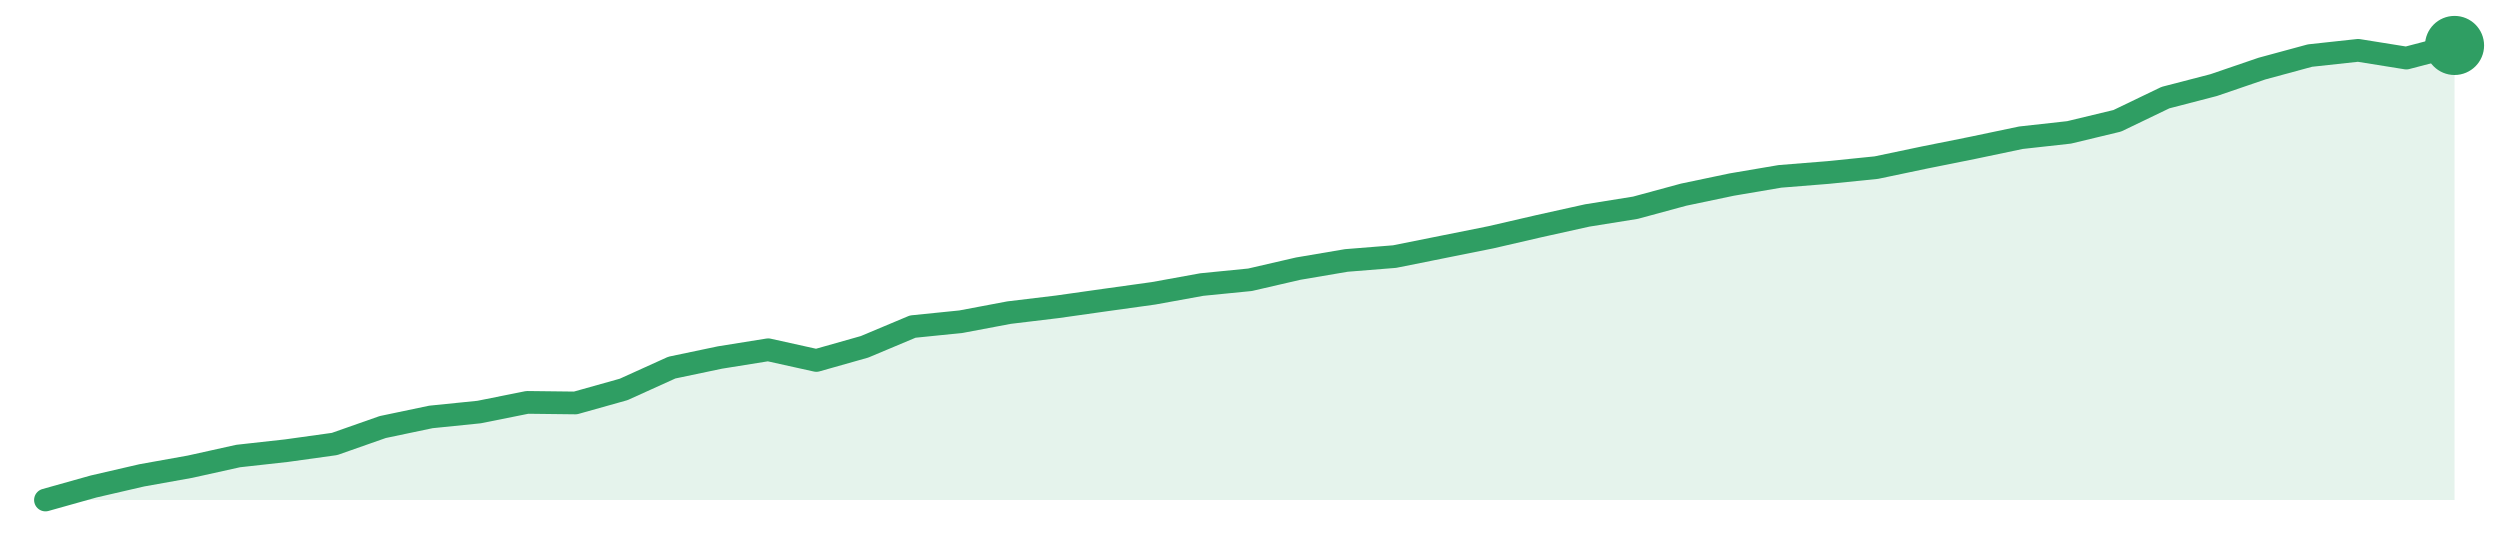
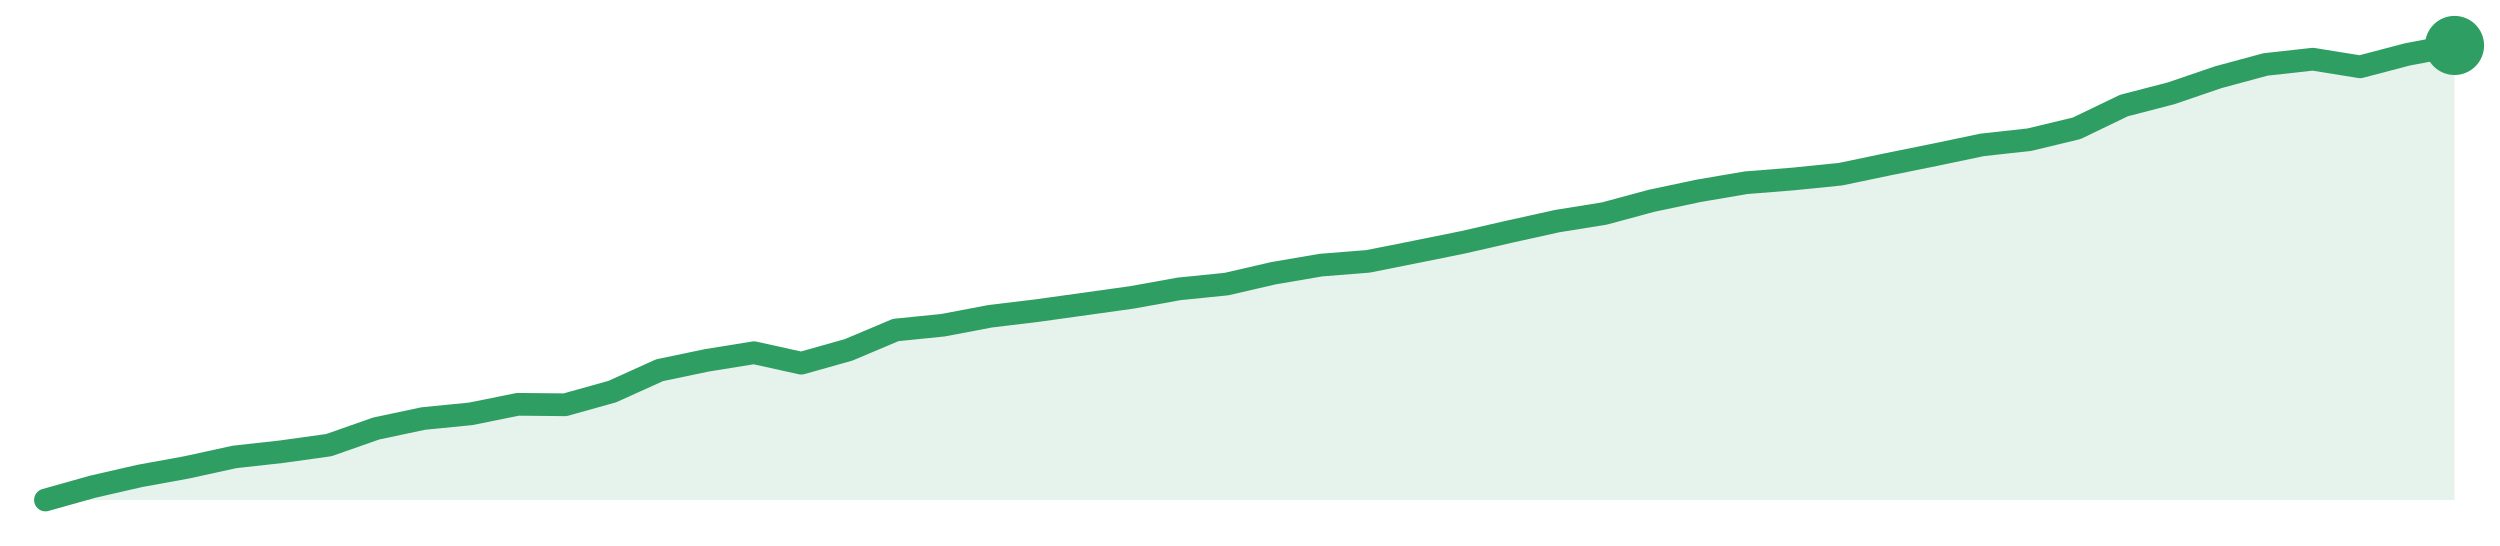
<svg xmlns="http://www.w3.org/2000/svg" width="220" height="48" viewBox="0 0 220 48" role="img" aria-label="trend">
-   <path d="M4.0,44.0 L4.0,44.0 L8.24,42.81 L12.48,41.83 L16.72,41.07 L20.96,40.13 L25.2,39.66 L29.44,39.07 L33.68,37.58 L37.92,36.69 L42.16,36.26 L46.4,35.41 L50.64,35.46 L54.88,34.27 L59.12,32.35 L63.36,31.46 L67.6,30.78 L71.84,31.72 L76.08,30.52 L80.32,28.74 L84.56,28.31 L88.8,27.51 L93.04,27.0 L97.28,26.4 L101.52,25.81 L105.76,25.04 L110.0,24.62 L114.24,23.64 L118.48,22.92 L122.72,22.58 L126.96,21.73 L131.2,20.88 L135.44,19.9 L139.68,18.96 L143.92,18.28 L148.16,17.13 L152.4,16.24 L156.64,15.52 L160.88,15.18 L165.12,14.75 L169.36,13.86 L173.6,13.01 L177.84,12.12 L182.08,11.65 L186.32,10.63 L190.56,8.59 L194.8,7.49 L199.04,6.04 L203.28,4.89 L207.52,4.43 L211.76,5.11 L216.0,4.0 L216.0,44.0 Z" fill="#2f9e631f" />
-   <path d="M4.0,44.0 L8.24,42.81 L12.48,41.83 L16.72,41.07 L20.96,40.13 L25.2,39.66 L29.44,39.07 L33.68,37.58 L37.92,36.69 L42.16,36.26 L46.4,35.41 L50.64,35.46 L54.88,34.27 L59.12,32.35 L63.36,31.46 L67.6,30.78 L71.84,31.72 L76.08,30.52 L80.32,28.74 L84.56,28.31 L88.8,27.51 L93.04,27.0 L97.28,26.4 L101.52,25.81 L105.76,25.04 L110.0,24.62 L114.24,23.64 L118.48,22.92 L122.72,22.58 L126.96,21.73 L131.2,20.88 L135.44,19.9 L139.68,18.96 L143.92,18.28 L148.16,17.13 L152.4,16.24 L156.64,15.52 L160.88,15.18 L165.12,14.75 L169.36,13.86 L173.6,13.01 L177.84,12.12 L182.08,11.65 L186.32,10.63 L190.56,8.59 L194.8,7.49 L199.04,6.04 L203.28,4.89 L207.52,4.43 L211.76,5.11 L216.0,4.0" fill="none" stroke="#2f9e63" stroke-width="2" stroke-linejoin="round" stroke-linecap="round" />
+   <path d="M4.0,44.0 L4.0,44.0 L8.16,42.83 L12.31,41.88 L16.47,41.12 L20.63,40.21 L24.78,39.75 L28.94,39.17 L33.1,37.71 L37.25,36.83 L41.41,36.42 L45.57,35.58 L49.73,35.62 L53.88,34.46 L58.04,32.58 L62.2,31.71 L66.35,31.04 L70.51,31.96 L74.67,30.79 L78.82,29.04 L82.98,28.62 L87.14,27.83 L91.29,27.33 L95.45,26.75 L99.61,26.17 L103.76,25.42 L107.92,25.0 L112.08,24.04 L116.24,23.33 L120.39,23.0 L124.55,22.17 L128.71,21.33 L132.86,20.38 L137.02,19.46 L141.18,18.79 L145.33,17.67 L149.49,16.79 L153.65,16.08 L157.8,15.75 L161.96,15.33 L166.12,14.46 L170.27,13.62 L174.43,12.75 L178.59,12.29 L182.75,11.29 L186.9,9.29 L191.06,8.21 L195.22,6.79 L199.37,5.67 L203.53,5.21 L207.69,5.88 L211.84,4.79 L216.0,4.0 L216.0,44.0 Z" fill="#2f9e631f" />
+   <path d="M4.0,44.0 L8.16,42.83 L12.31,41.88 L16.47,41.12 L20.63,40.21 L24.78,39.75 L28.94,39.17 L33.1,37.71 L37.25,36.83 L41.41,36.42 L45.57,35.58 L49.73,35.62 L53.88,34.46 L58.04,32.58 L62.2,31.71 L66.35,31.04 L70.51,31.96 L74.67,30.79 L78.82,29.04 L82.98,28.62 L87.14,27.83 L91.29,27.33 L95.45,26.75 L99.61,26.17 L103.76,25.42 L107.92,25.0 L112.08,24.04 L116.24,23.33 L120.39,23.0 L124.55,22.17 L128.71,21.33 L132.86,20.38 L137.02,19.46 L141.18,18.79 L145.33,17.67 L149.49,16.79 L153.65,16.08 L157.8,15.75 L161.96,15.33 L166.12,14.46 L170.27,13.62 L174.43,12.75 L178.59,12.29 L182.75,11.29 L186.9,9.29 L191.06,8.21 L195.22,6.79 L199.37,5.67 L203.53,5.21 L207.69,5.88 L211.84,4.79 L216.0,4.0" fill="none" stroke="#2f9e63" stroke-width="2" stroke-linejoin="round" stroke-linecap="round" />
  <circle cx="216.0" cy="4.0" r="2.6" fill="#2f9e63" />
</svg>
